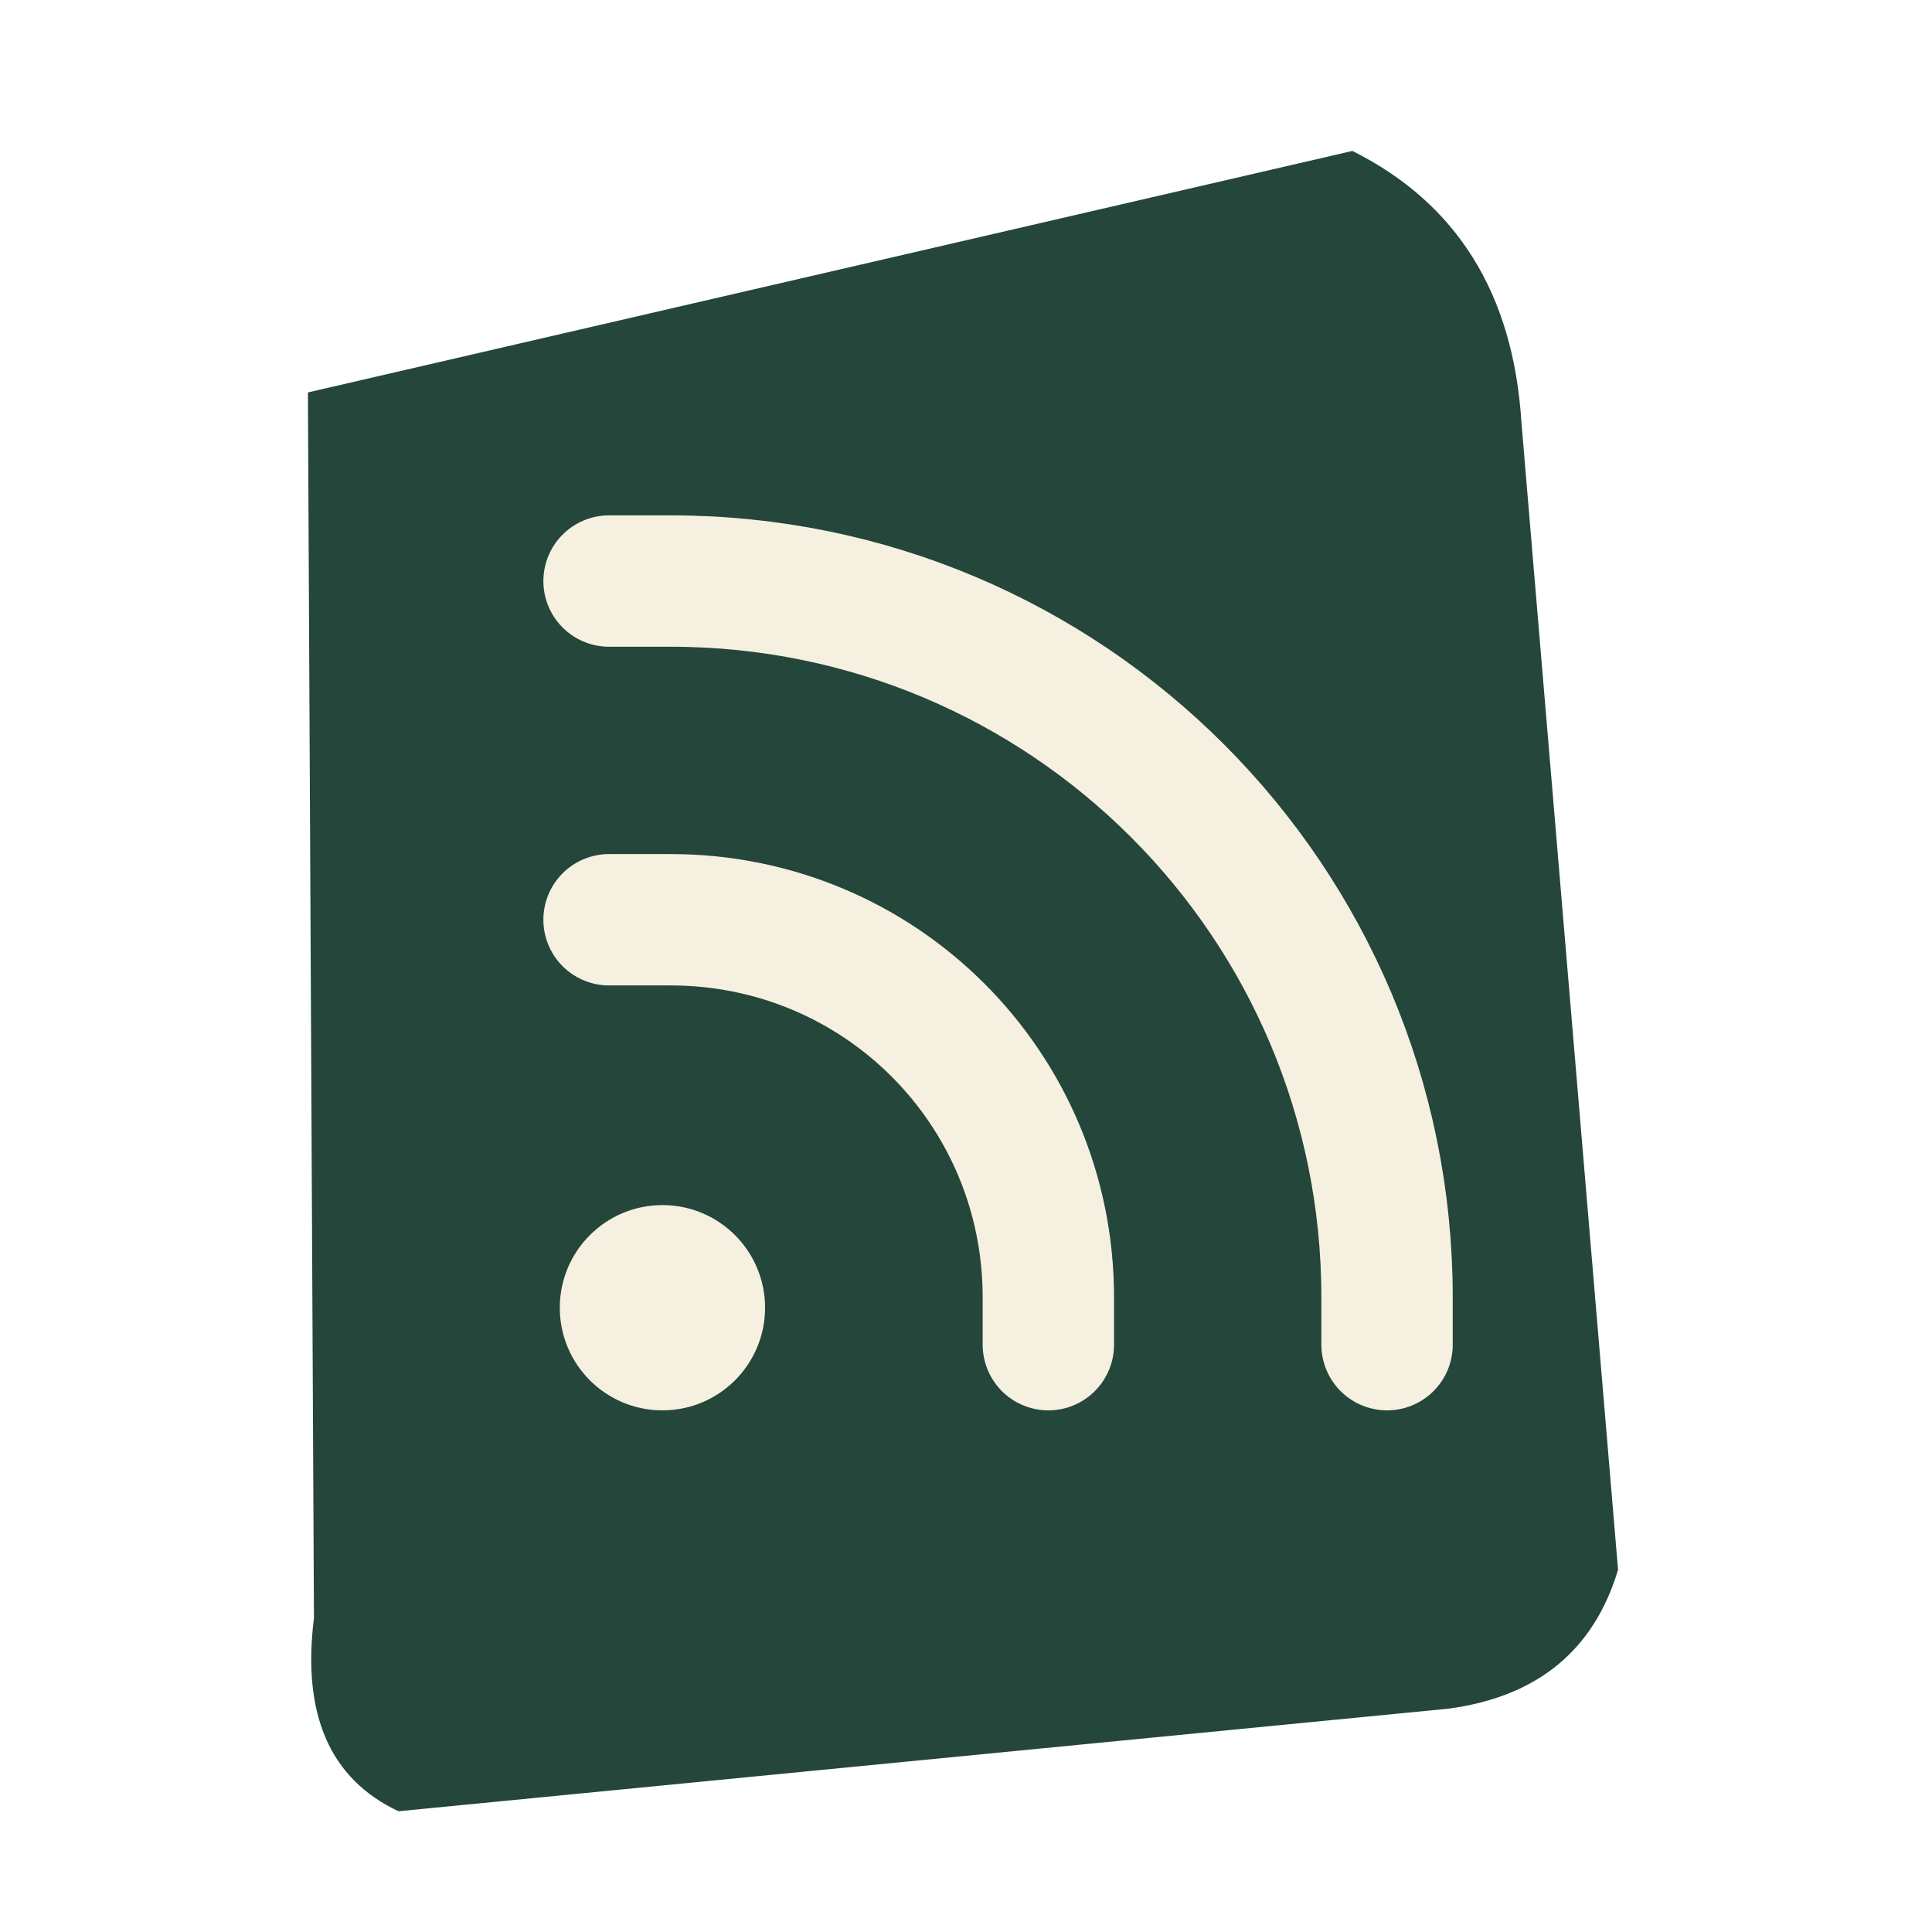
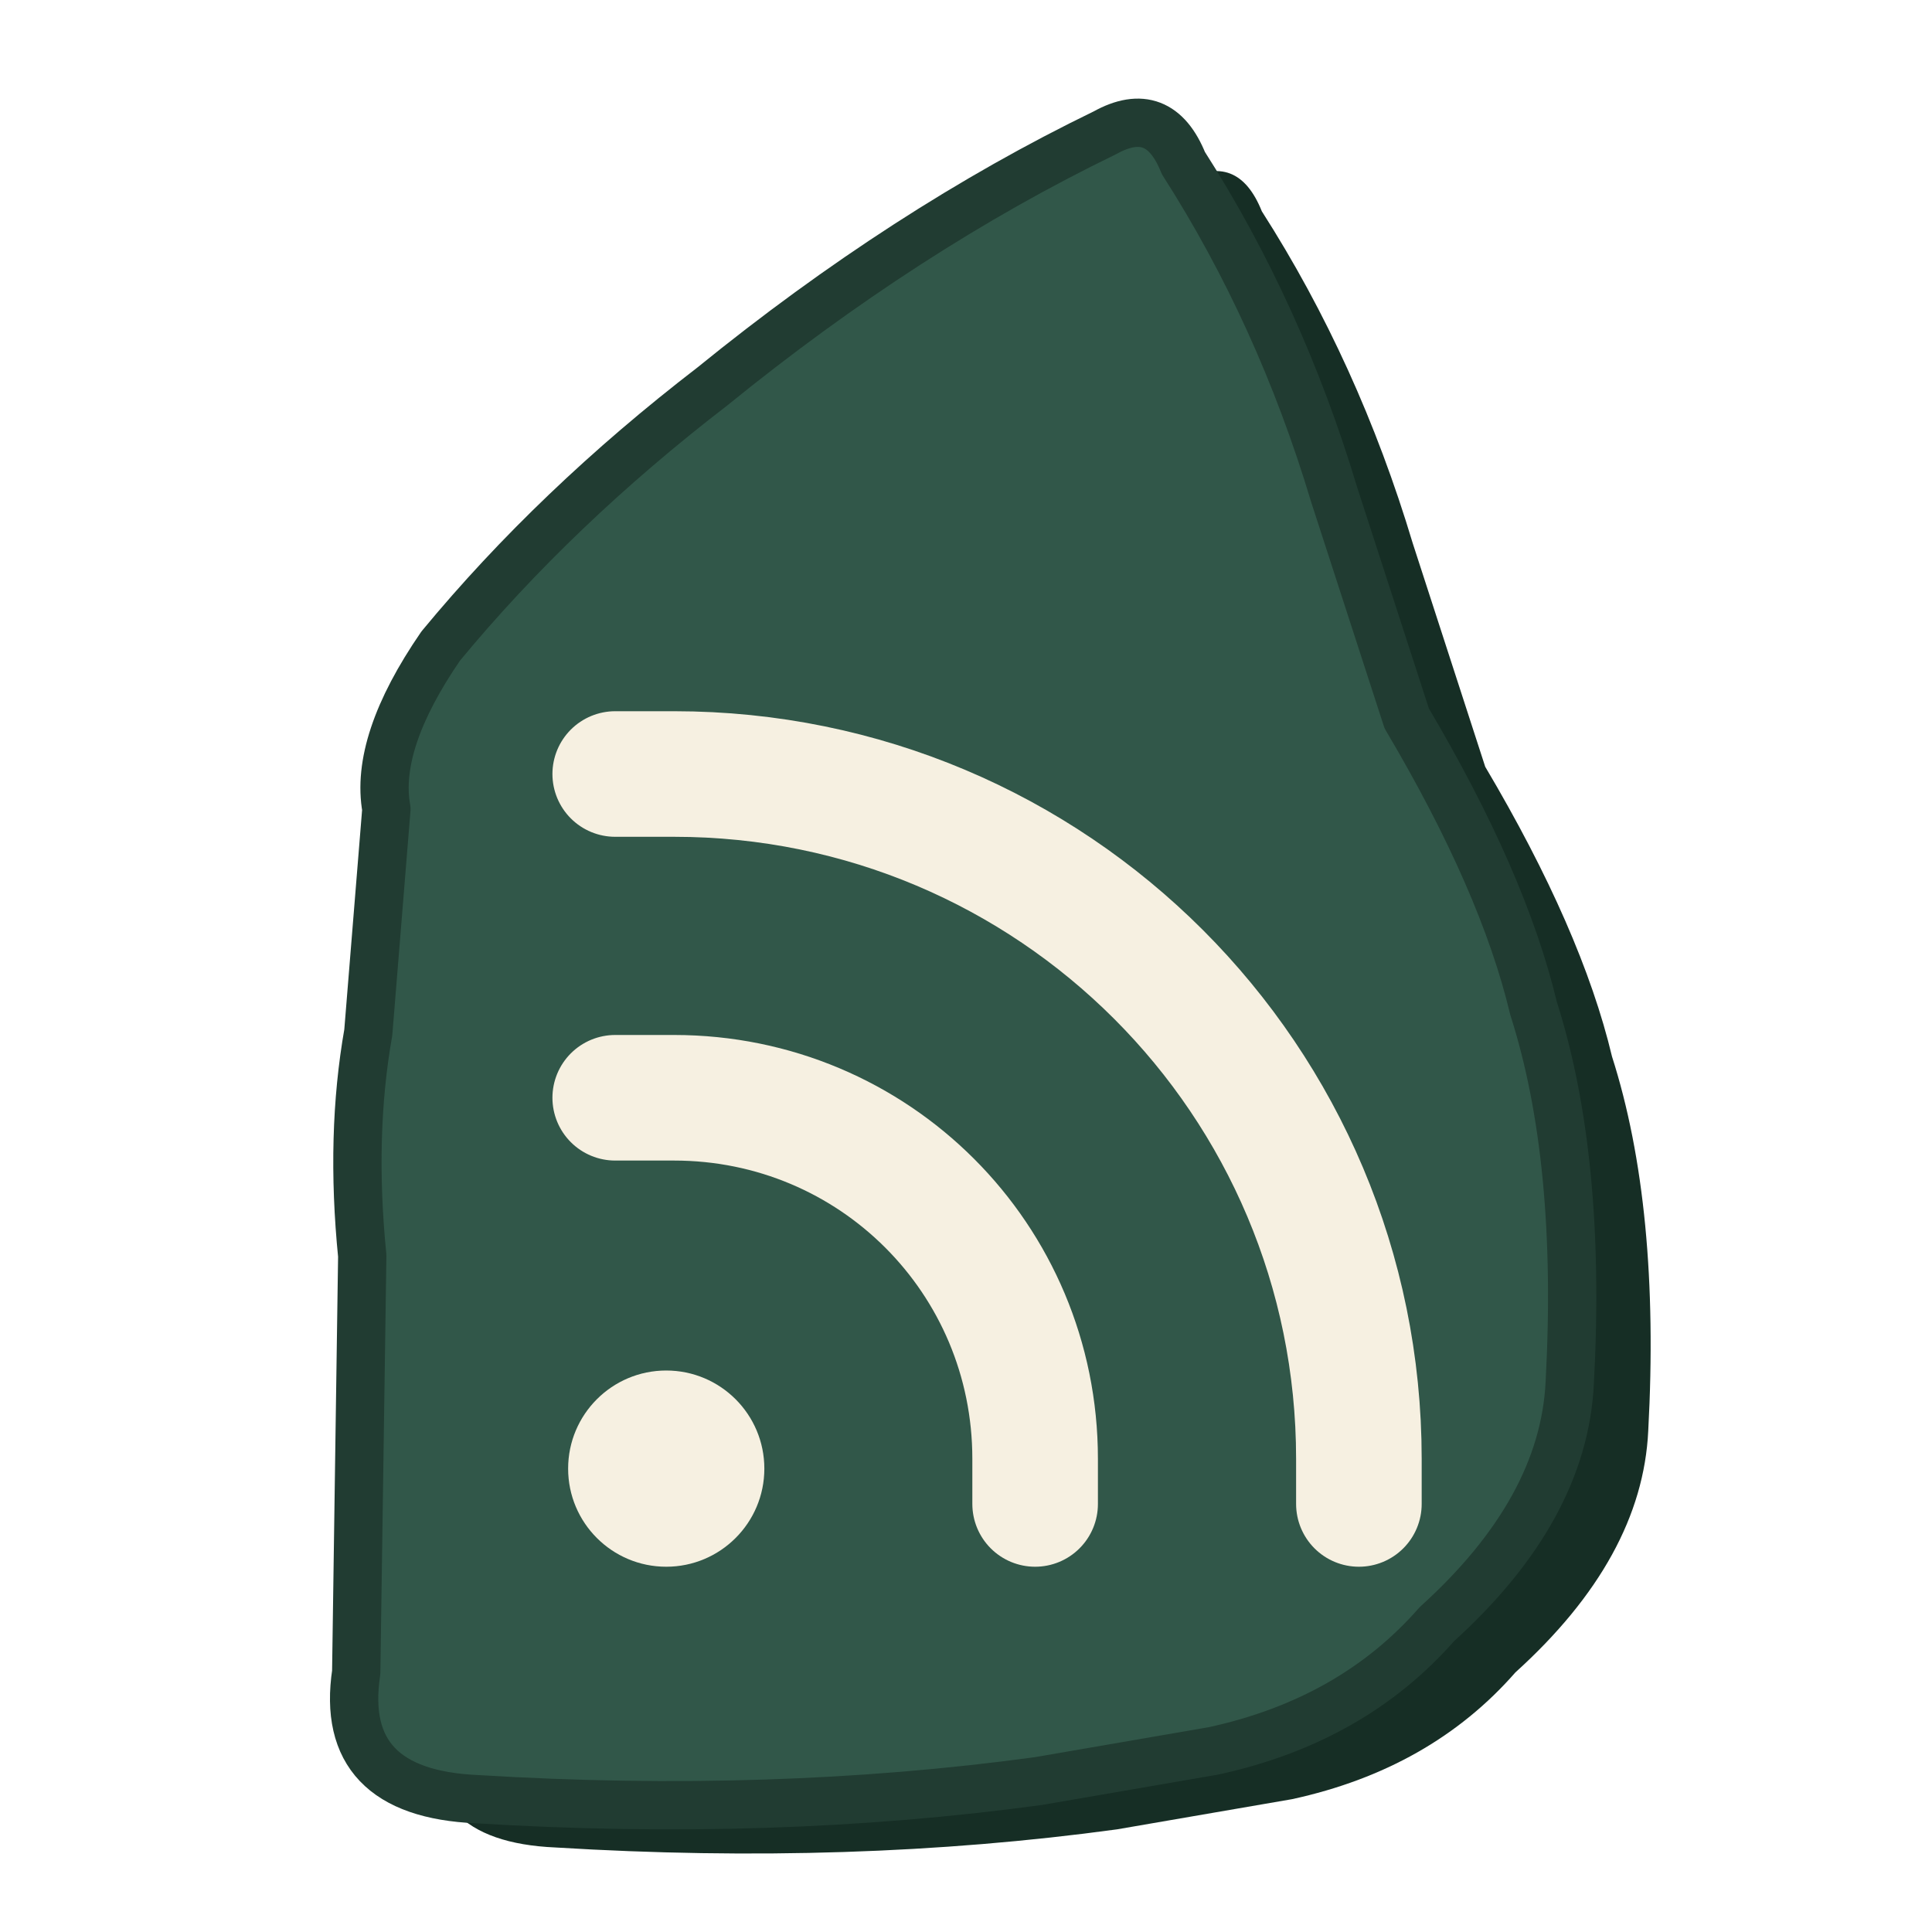
<svg xmlns="http://www.w3.org/2000/svg" viewBox="0 0 32 32" role="img" aria-labelledby="title">
-   <style>@media (prefers-color-scheme: dark) { .stone { fill: #a4c3af } .signal { color: #1b382e } }</style>
-   <path class="stone" fill="#24463b" d="M5.1 6.5 22.4 2.5q2.6 1.3 2.8 4.5l1.6 19q-.6 2-2.8 2.3L6.6 30q-1.7-.8-1.4-3.2z" />
-   <g class="signal" color="#f6f0e1" transform="translate(5.6 5) scale(.68)">
+   <style>@media (prefers-color-scheme: dark) { .stone-depth { fill: #678578 } .stone-face { fill: #a4c3af; stroke: #304e43 } .signal { color: #1b382e } }</style>
+   <defs>
+     <path id="stone-profile" d="M18.3 2.2q.9-.5 1.3.5 1.6 2.5 2.5 5.5l1.2 3.7q1.6 2.7 2.1 4.8.8 2.5.6 6.2-.1 2.1-2.2 4-1.4 1.6-3.7 2.1l-2.9.5q-4.4.6-9.3.3-2.3-.1-2-2.1l.1-6.9q-.2-2 .1-3.7l.3-3.7q-.2-1.1.9-2.7Q9.2 8.4 11.8 6.4 15 3.8 18.3 2.2Z" />
+   </defs>
+   <use class="stone-depth" href="#stone-profile" transform="translate(1.3 .8)" fill="#162e25" />
+   <use class="stone-face" href="#stone-profile" fill="#315749" stroke="#213c32" stroke-width=".8" stroke-linejoin="round" />
+   <g class="signal" color="#f6f0e1" transform="translate(5.9 8.4) scale(.65)">
    <path d="M6.6 6.8h1.5c9.65 0 17.45 7.8 17.45 17.45v1.15M6.6 15.05h1.5c5.1 0 9.2 4.1 9.2 9.2v1.15" fill="none" stroke="currentColor" stroke-width="3.2" stroke-linecap="round" />
    <circle cx="7.9" cy="24.5" r="2.5" fill="currentColor" />
  </g>
</svg>
